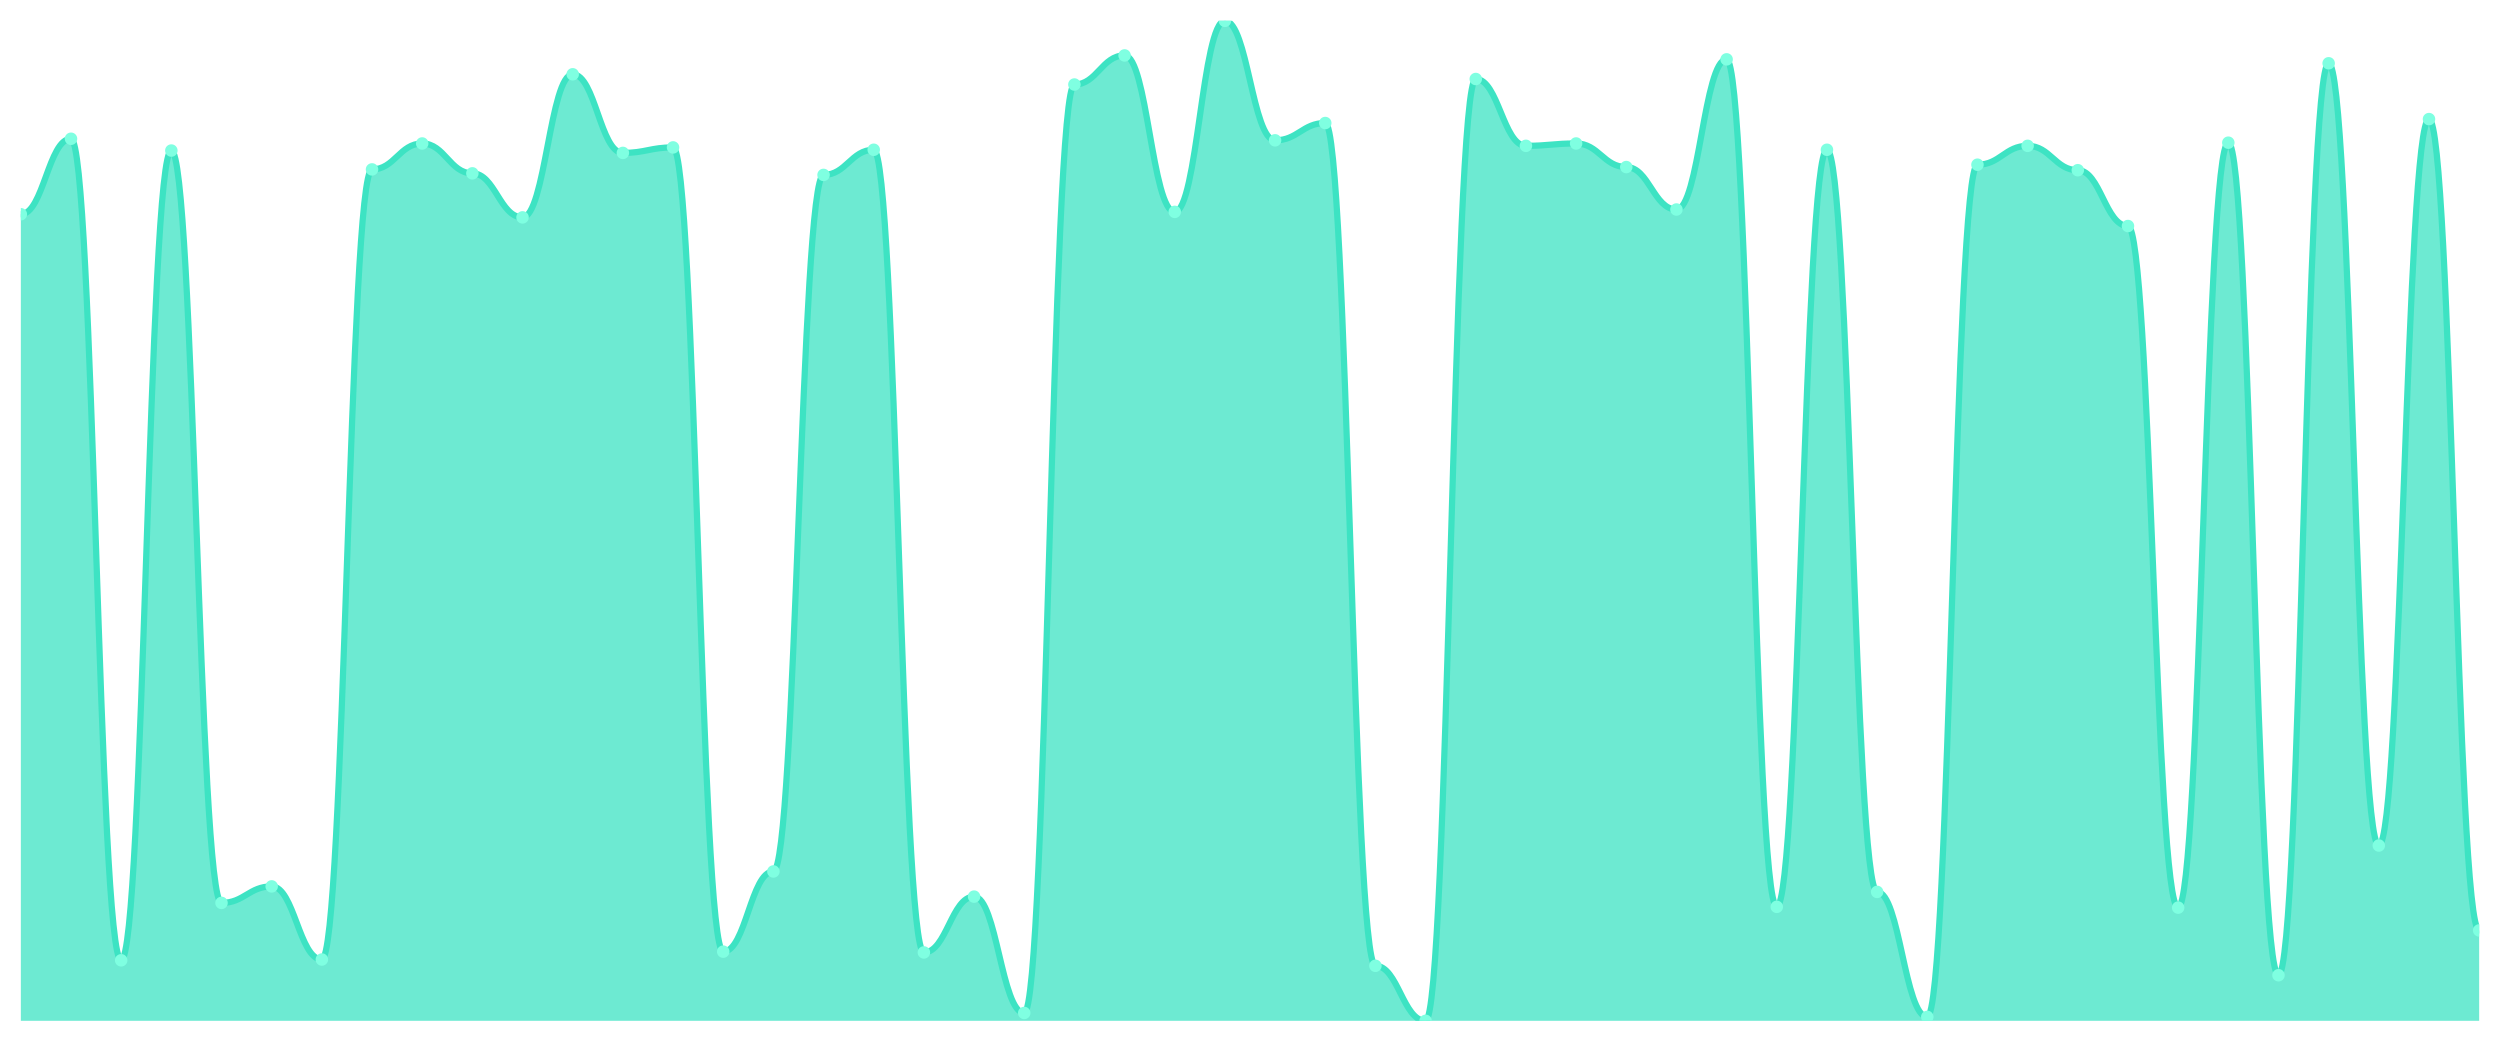
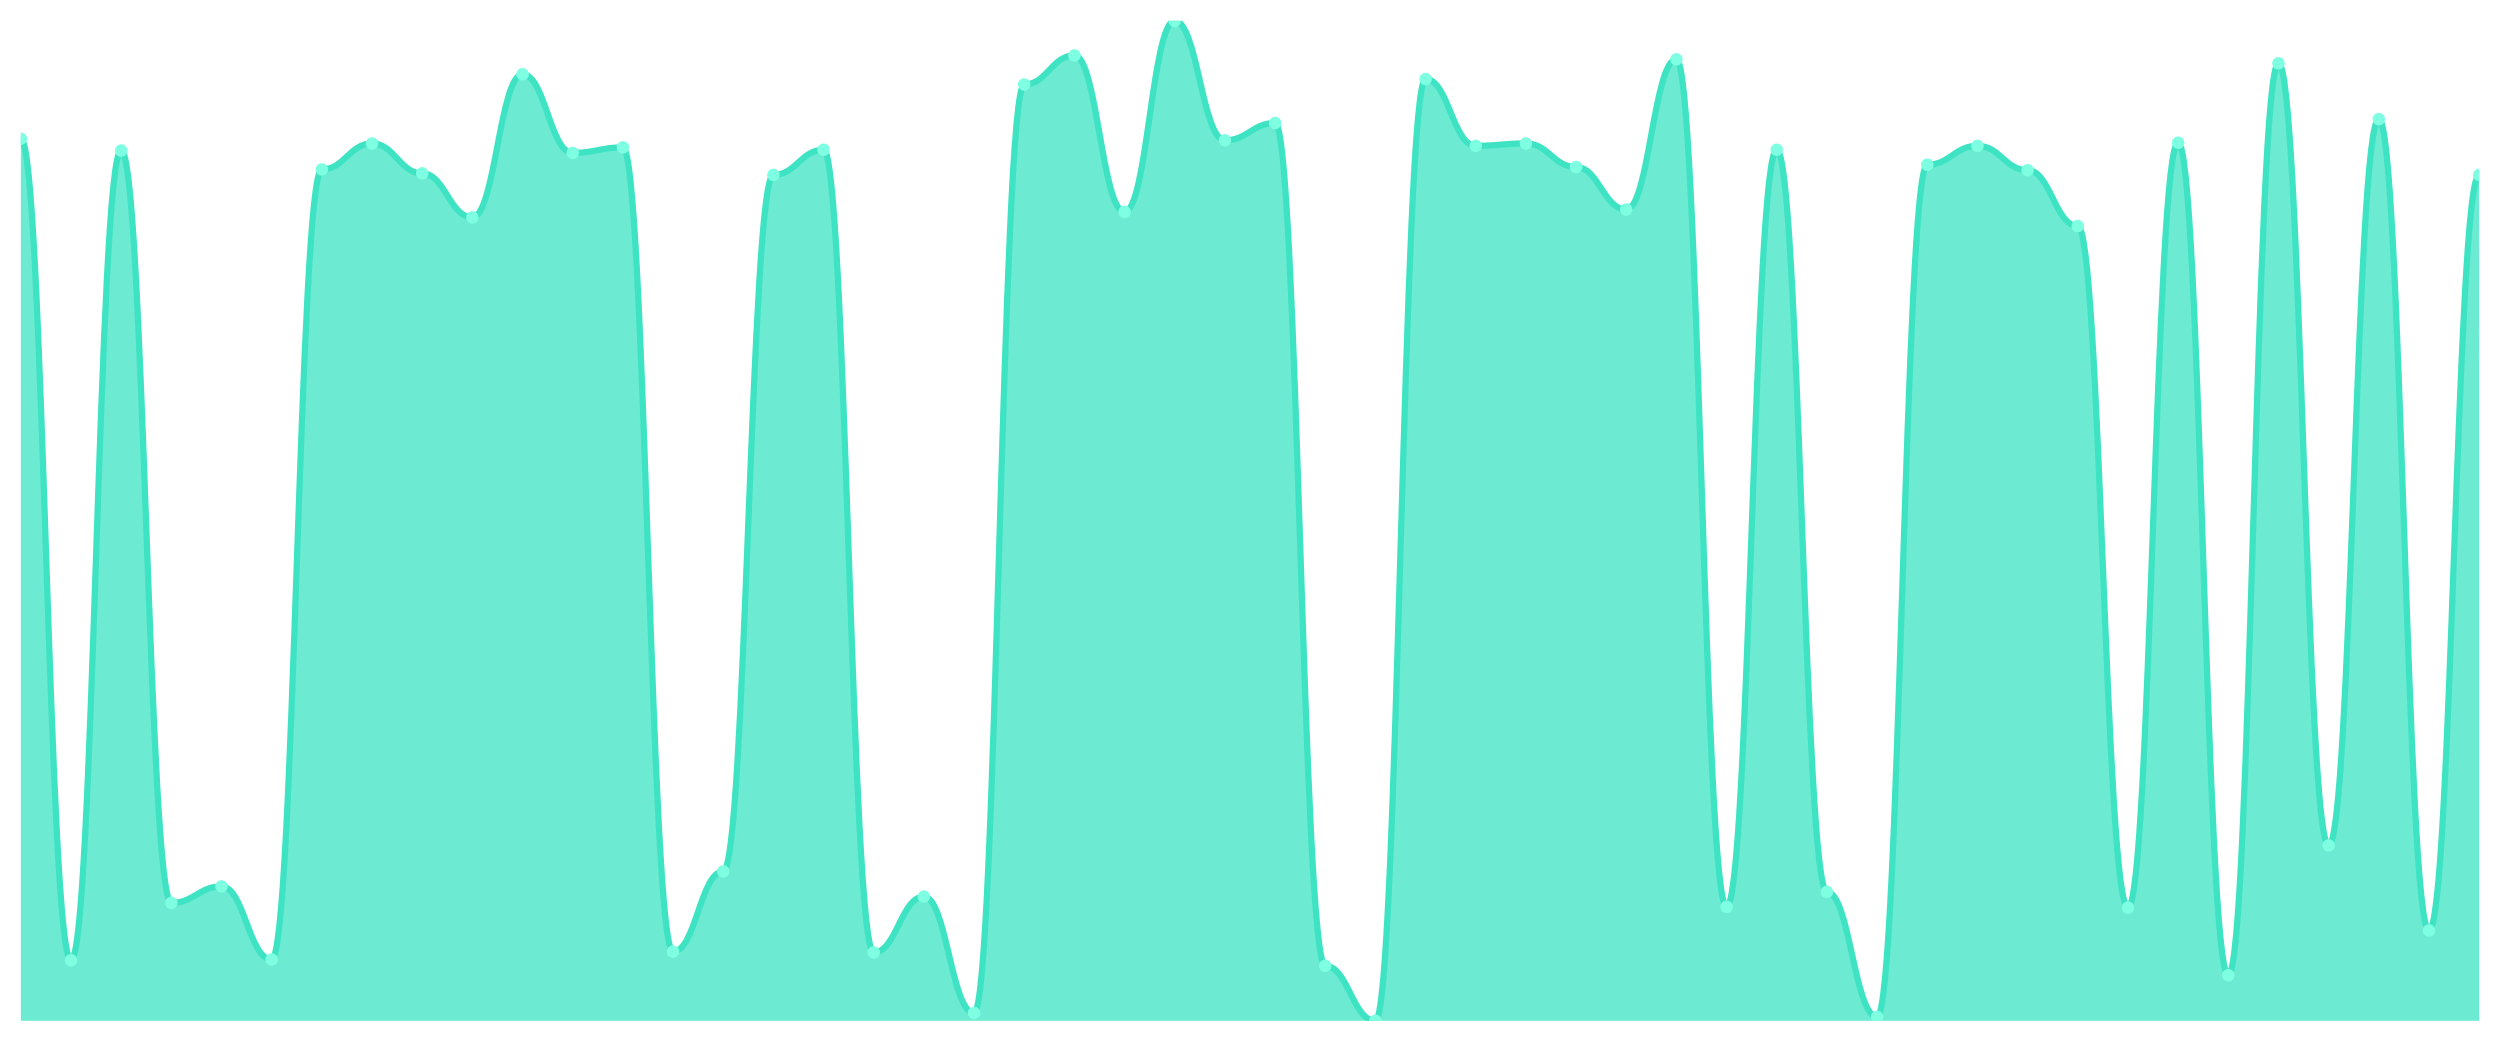
<svg xmlns="http://www.w3.org/2000/svg" viewBox="0 0 1200 500" width="1200" height="500">
  <defs>
    <clipPath id="c">
      <rect x="10" y="10" width="1180" height="480" />
    </clipPath>
  </defs>
  <rect width="1200" height="500" fill="none" />
  <g clip-path="url(#c)">
-     <path d="M 10,490 L 10,102.83 C 20.837,102.83 23.245,66.604 34.082,66.604 C 44.918,66.604 47.327,460.943 58.163,460.943 C 69,460.943 71.408,72.264 82.245,72.264 C 93.082,72.264 95.49,433.396 106.327,433.396 C 117.163,433.396 119.571,425.472 130.408,425.472 C 141.245,425.472 143.653,460.566 154.49,460.566 C 165.327,460.566 167.735,81.321 178.571,81.321 C 189.408,81.321 191.816,68.868 202.653,68.868 C 213.49,68.868 215.898,83.208 226.735,83.208 C 237.571,83.208 239.98,104.34 250.816,104.34 C 261.653,104.34 264.061,35.66 274.898,35.66 C 285.735,35.66 288.143,73.396 298.98,73.396 C 309.816,73.396 312.224,70.755 323.061,70.755 C 333.898,70.755 336.306,456.792 347.143,456.792 C 357.98,456.792 360.388,418.302 371.224,418.302 C 382.061,418.302 384.469,83.962 395.306,83.962 C 406.143,83.962 408.551,71.887 419.388,71.887 C 430.224,71.887 432.633,457.17 443.469,457.17 C 454.306,457.17 456.714,430.377 467.551,430.377 C 478.388,430.377 480.796,486.226 491.633,486.226 C 502.469,486.226 504.878,40.566 515.714,40.566 C 526.551,40.566 528.959,26.604 539.796,26.604 C 550.633,26.604 553.041,101.698 563.878,101.698 C 574.714,101.698 577.122,10 587.959,10 C 598.796,10 601.204,67.358 612.041,67.358 C 622.878,67.358 625.286,59.057 636.122,59.057 C 646.959,59.057 649.367,463.585 660.204,463.585 C 671.041,463.585 673.449,490 684.286,490 C 695.122,490 697.531,37.925 708.367,37.925 C 719.204,37.925 721.612,70 732.449,70 C 743.286,70 745.694,68.868 756.531,68.868 C 767.367,68.868 769.776,80.189 780.612,80.189 C 791.449,80.189 793.857,100.566 804.694,100.566 C 815.531,100.566 817.939,28.491 828.776,28.491 C 839.612,28.491 842.02,435.283 852.857,435.283 C 863.694,435.283 866.102,71.887 876.939,71.887 C 887.776,71.887 890.184,428.113 901.02,428.113 C 911.857,428.113 914.265,488.113 925.102,488.113 C 935.939,488.113 938.347,79.057 949.184,79.057 C 960.02,79.057 962.429,70 973.265,70 C 984.102,70 986.51,81.698 997.347,81.698 C 1008.184,81.698 1010.592,108.491 1021.429,108.491 C 1032.265,108.491 1034.673,435.66 1045.51,435.66 C 1056.347,435.66 1058.755,68.491 1069.592,68.491 C 1080.429,68.491 1082.837,468.113 1093.673,468.113 C 1104.51,468.113 1106.918,30.377 1117.755,30.377 C 1128.592,30.377 1131,405.849 1141.837,405.849 C 1152.673,405.849 1155.082,57.17 1165.918,57.17 C 1176.755,57.17 1179.163,446.604 1190,446.604 L 1190,490 Z" fill="rgba(61,227,195,0.75)" />
-     <path d="M 10,102.83 C 20.837,102.83 23.245,66.604 34.082,66.604 C 44.918,66.604 47.327,460.943 58.163,460.943 C 69,460.943 71.408,72.264 82.245,72.264 C 93.082,72.264 95.49,433.396 106.327,433.396 C 117.163,433.396 119.571,425.472 130.408,425.472 C 141.245,425.472 143.653,460.566 154.49,460.566 C 165.327,460.566 167.735,81.321 178.571,81.321 C 189.408,81.321 191.816,68.868 202.653,68.868 C 213.49,68.868 215.898,83.208 226.735,83.208 C 237.571,83.208 239.98,104.34 250.816,104.34 C 261.653,104.34 264.061,35.66 274.898,35.66 C 285.735,35.66 288.143,73.396 298.98,73.396 C 309.816,73.396 312.224,70.755 323.061,70.755 C 333.898,70.755 336.306,456.792 347.143,456.792 C 357.98,456.792 360.388,418.302 371.224,418.302 C 382.061,418.302 384.469,83.962 395.306,83.962 C 406.143,83.962 408.551,71.887 419.388,71.887 C 430.224,71.887 432.633,457.17 443.469,457.17 C 454.306,457.17 456.714,430.377 467.551,430.377 C 478.388,430.377 480.796,486.226 491.633,486.226 C 502.469,486.226 504.878,40.566 515.714,40.566 C 526.551,40.566 528.959,26.604 539.796,26.604 C 550.633,26.604 553.041,101.698 563.878,101.698 C 574.714,101.698 577.122,10 587.959,10 C 598.796,10 601.204,67.358 612.041,67.358 C 622.878,67.358 625.286,59.057 636.122,59.057 C 646.959,59.057 649.367,463.585 660.204,463.585 C 671.041,463.585 673.449,490 684.286,490 C 695.122,490 697.531,37.925 708.367,37.925 C 719.204,37.925 721.612,70 732.449,70 C 743.286,70 745.694,68.868 756.531,68.868 C 767.367,68.868 769.776,80.189 780.612,80.189 C 791.449,80.189 793.857,100.566 804.694,100.566 C 815.531,100.566 817.939,28.491 828.776,28.491 C 839.612,28.491 842.02,435.283 852.857,435.283 C 863.694,435.283 866.102,71.887 876.939,71.887 C 887.776,71.887 890.184,428.113 901.02,428.113 C 911.857,428.113 914.265,488.113 925.102,488.113 C 935.939,488.113 938.347,79.057 949.184,79.057 C 960.02,79.057 962.429,70 973.265,70 C 984.102,70 986.51,81.698 997.347,81.698 C 1008.184,81.698 1010.592,108.491 1021.429,108.491 C 1032.265,108.491 1034.673,435.66 1045.51,435.66 C 1056.347,435.66 1058.755,68.491 1069.592,68.491 C 1080.429,68.491 1082.837,468.113 1093.673,468.113 C 1104.51,468.113 1106.918,30.377 1117.755,30.377 C 1128.592,30.377 1131,405.849 1141.837,405.849 C 1152.673,405.849 1155.082,57.17 1165.918,57.17 C 1176.755,57.17 1179.163,446.604 1190,446.604" fill="none" stroke="#3de3c3" stroke-width="3" stroke-linecap="round" stroke-linejoin="round" />
-     <circle cx="10" cy="102.83" r="3" fill="#7fffe1" />
-     <circle cx="34.082" cy="66.604" r="3" fill="#7fffe1" />
-     <circle cx="58.163" cy="460.943" r="3" fill="#7fffe1" />
-     <circle cx="82.245" cy="72.264" r="3" fill="#7fffe1" />
-     <circle cx="106.327" cy="433.396" r="3" fill="#7fffe1" />
-     <circle cx="130.408" cy="425.472" r="3" fill="#7fffe1" />
-     <circle cx="154.49" cy="460.566" r="3" fill="#7fffe1" />
-     <circle cx="178.571" cy="81.321" r="3" fill="#7fffe1" />
-     <circle cx="202.653" cy="68.868" r="3" fill="#7fffe1" />
-     <circle cx="226.735" cy="83.208" r="3" fill="#7fffe1" />
-     <circle cx="250.816" cy="104.34" r="3" fill="#7fffe1" />
-     <circle cx="274.898" cy="35.66" r="3" fill="#7fffe1" />
-     <circle cx="298.98" cy="73.396" r="3" fill="#7fffe1" />
-     <circle cx="323.061" cy="70.755" r="3" fill="#7fffe1" />
-     <circle cx="347.143" cy="456.792" r="3" fill="#7fffe1" />
-     <circle cx="371.224" cy="418.302" r="3" fill="#7fffe1" />
-     <circle cx="395.306" cy="83.962" r="3" fill="#7fffe1" />
-     <circle cx="419.388" cy="71.887" r="3" fill="#7fffe1" />
-     <circle cx="443.469" cy="457.17" r="3" fill="#7fffe1" />
-     <circle cx="467.551" cy="430.377" r="3" fill="#7fffe1" />
-     <circle cx="491.633" cy="486.226" r="3" fill="#7fffe1" />
-     <circle cx="515.714" cy="40.566" r="3" fill="#7fffe1" />
-     <circle cx="539.796" cy="26.604" r="3" fill="#7fffe1" />
-     <circle cx="563.878" cy="101.698" r="3" fill="#7fffe1" />
-     <circle cx="587.959" cy="10" r="3" fill="#7fffe1" />
-     <circle cx="612.041" cy="67.358" r="3" fill="#7fffe1" />
-     <circle cx="636.122" cy="59.057" r="3" fill="#7fffe1" />
-     <circle cx="660.204" cy="463.585" r="3" fill="#7fffe1" />
-     <circle cx="684.286" cy="490" r="3" fill="#7fffe1" />
-     <circle cx="708.367" cy="37.925" r="3" fill="#7fffe1" />
-     <circle cx="732.449" cy="70" r="3" fill="#7fffe1" />
-     <circle cx="756.531" cy="68.868" r="3" fill="#7fffe1" />
-     <circle cx="780.612" cy="80.189" r="3" fill="#7fffe1" />
-     <circle cx="804.694" cy="100.566" r="3" fill="#7fffe1" />
-     <circle cx="828.776" cy="28.491" r="3" fill="#7fffe1" />
-     <circle cx="852.857" cy="435.283" r="3" fill="#7fffe1" />
-     <circle cx="876.939" cy="71.887" r="3" fill="#7fffe1" />
-     <circle cx="901.02" cy="428.113" r="3" fill="#7fffe1" />
-     <circle cx="925.102" cy="488.113" r="3" fill="#7fffe1" />
-     <circle cx="949.184" cy="79.057" r="3" fill="#7fffe1" />
-     <circle cx="973.265" cy="70" r="3" fill="#7fffe1" />
-     <circle cx="997.347" cy="81.698" r="3" fill="#7fffe1" />
-     <circle cx="1021.429" cy="108.491" r="3" fill="#7fffe1" />
-     <circle cx="1045.51" cy="435.66" r="3" fill="#7fffe1" />
-     <circle cx="1069.592" cy="68.491" r="3" fill="#7fffe1" />
-     <circle cx="1093.673" cy="468.113" r="3" fill="#7fffe1" />
-     <circle cx="1117.755" cy="30.377" r="3" fill="#7fffe1" />
-     <circle cx="1141.837" cy="405.849" r="3" fill="#7fffe1" />
-     <circle cx="1165.918" cy="57.17" r="3" fill="#7fffe1" />
-     <circle cx="1190" cy="446.604" r="3" fill="#7fffe1" />
+     <path d="M 10,490 L 10,66.604 C 20.837,66.604 23.245,460.943 34.082,460.943 C 44.918,460.943 47.327,72.264 58.163,72.264 C 69,72.264 71.408,433.396 82.245,433.396 C 93.082,433.396 95.49,425.472 106.327,425.472 C 117.163,425.472 119.571,460.566 130.408,460.566 C 141.245,460.566 143.653,81.321 154.49,81.321 C 165.327,81.321 167.735,68.868 178.571,68.868 C 189.408,68.868 191.816,83.208 202.653,83.208 C 213.49,83.208 215.898,104.34 226.735,104.34 C 237.571,104.34 239.98,35.66 250.816,35.66 C 261.653,35.66 264.061,73.396 274.898,73.396 C 285.735,73.396 288.143,70.755 298.98,70.755 C 309.816,70.755 312.224,456.792 323.061,456.792 C 333.898,456.792 336.306,418.302 347.143,418.302 C 357.98,418.302 360.388,83.962 371.224,83.962 C 382.061,83.962 384.469,71.887 395.306,71.887 C 406.143,71.887 408.551,457.17 419.388,457.17 C 430.224,457.17 432.633,430.377 443.469,430.377 C 454.306,430.377 456.714,486.226 467.551,486.226 C 478.388,486.226 480.796,40.566 491.633,40.566 C 502.469,40.566 504.878,26.604 515.714,26.604 C 526.551,26.604 528.959,101.698 539.796,101.698 C 550.633,101.698 553.041,10 563.878,10 C 574.714,10 577.122,67.358 587.959,67.358 C 598.796,67.358 601.204,59.057 612.041,59.057 C 622.878,59.057 625.286,463.585 636.122,463.585 C 646.959,463.585 649.367,490 660.204,490 C 671.041,490 673.449,37.925 684.286,37.925 C 695.122,37.925 697.531,70 708.367,70 C 719.204,70 721.612,68.868 732.449,68.868 C 743.286,68.868 745.694,80.189 756.531,80.189 C 767.367,80.189 769.776,100.566 780.612,100.566 C 791.449,100.566 793.857,28.491 804.694,28.491 C 815.531,28.491 817.939,435.283 828.776,435.283 C 839.612,435.283 842.02,71.887 852.857,71.887 C 863.694,71.887 866.102,428.113 876.939,428.113 C 887.776,428.113 890.184,488.113 901.02,488.113 C 911.857,488.113 914.265,79.057 925.102,79.057 C 935.939,79.057 938.347,70 949.184,70 C 960.02,70 962.429,81.698 973.265,81.698 C 984.102,81.698 986.51,108.491 997.347,108.491 C 1008.184,108.491 1010.592,435.66 1021.429,435.66 C 1032.265,435.66 1034.673,68.491 1045.51,68.491 C 1056.347,68.491 1058.755,468.113 1069.592,468.113 C 1080.429,468.113 1082.837,30.377 1093.673,30.377 C 1104.51,30.377 1106.918,405.849 1117.755,405.849 C 1128.592,405.849 1131,57.17 1141.837,57.17 C 1152.673,57.17 1155.082,446.604 1165.918,446.604 C 1176.755,446.604 1179.163,83.962 1190,83.962 L 1190,490 Z" fill="rgba(61,227,195,0.75)" />
+     <path d="M 10,66.604 C 20.837,66.604 23.245,460.943 34.082,460.943 C 44.918,460.943 47.327,72.264 58.163,72.264 C 69,72.264 71.408,433.396 82.245,433.396 C 93.082,433.396 95.49,425.472 106.327,425.472 C 117.163,425.472 119.571,460.566 130.408,460.566 C 141.245,460.566 143.653,81.321 154.49,81.321 C 165.327,81.321 167.735,68.868 178.571,68.868 C 189.408,68.868 191.816,83.208 202.653,83.208 C 213.49,83.208 215.898,104.34 226.735,104.34 C 237.571,104.34 239.98,35.66 250.816,35.66 C 261.653,35.66 264.061,73.396 274.898,73.396 C 285.735,73.396 288.143,70.755 298.98,70.755 C 309.816,70.755 312.224,456.792 323.061,456.792 C 333.898,456.792 336.306,418.302 347.143,418.302 C 357.98,418.302 360.388,83.962 371.224,83.962 C 382.061,83.962 384.469,71.887 395.306,71.887 C 406.143,71.887 408.551,457.17 419.388,457.17 C 430.224,457.17 432.633,430.377 443.469,430.377 C 454.306,430.377 456.714,486.226 467.551,486.226 C 478.388,486.226 480.796,40.566 491.633,40.566 C 502.469,40.566 504.878,26.604 515.714,26.604 C 526.551,26.604 528.959,101.698 539.796,101.698 C 550.633,101.698 553.041,10 563.878,10 C 574.714,10 577.122,67.358 587.959,67.358 C 598.796,67.358 601.204,59.057 612.041,59.057 C 622.878,59.057 625.286,463.585 636.122,463.585 C 646.959,463.585 649.367,490 660.204,490 C 671.041,490 673.449,37.925 684.286,37.925 C 695.122,37.925 697.531,70 708.367,70 C 719.204,70 721.612,68.868 732.449,68.868 C 743.286,68.868 745.694,80.189 756.531,80.189 C 767.367,80.189 769.776,100.566 780.612,100.566 C 791.449,100.566 793.857,28.491 804.694,28.491 C 815.531,28.491 817.939,435.283 828.776,435.283 C 839.612,435.283 842.02,71.887 852.857,71.887 C 863.694,71.887 866.102,428.113 876.939,428.113 C 887.776,428.113 890.184,488.113 901.02,488.113 C 911.857,488.113 914.265,79.057 925.102,79.057 C 935.939,79.057 938.347,70 949.184,70 C 960.02,70 962.429,81.698 973.265,81.698 C 984.102,81.698 986.51,108.491 997.347,108.491 C 1008.184,108.491 1010.592,435.66 1021.429,435.66 C 1032.265,435.66 1034.673,68.491 1045.51,68.491 C 1056.347,68.491 1058.755,468.113 1069.592,468.113 C 1080.429,468.113 1082.837,30.377 1093.673,30.377 C 1104.51,30.377 1106.918,405.849 1117.755,405.849 C 1128.592,405.849 1131,57.17 1141.837,57.17 C 1152.673,57.17 1155.082,446.604 1165.918,446.604 C 1176.755,446.604 1179.163,83.962 1190,83.962" fill="none" stroke="#3de3c3" stroke-width="3" stroke-linecap="round" stroke-linejoin="round" />
+     <circle cx="10" cy="66.604" r="3" fill="#7fffe1" />
+     <circle cx="34.082" cy="460.943" r="3" fill="#7fffe1" />
+     <circle cx="58.163" cy="72.264" r="3" fill="#7fffe1" />
+     <circle cx="82.245" cy="433.396" r="3" fill="#7fffe1" />
+     <circle cx="106.327" cy="425.472" r="3" fill="#7fffe1" />
+     <circle cx="130.408" cy="460.566" r="3" fill="#7fffe1" />
+     <circle cx="154.49" cy="81.321" r="3" fill="#7fffe1" />
+     <circle cx="178.571" cy="68.868" r="3" fill="#7fffe1" />
+     <circle cx="202.653" cy="83.208" r="3" fill="#7fffe1" />
+     <circle cx="226.735" cy="104.34" r="3" fill="#7fffe1" />
+     <circle cx="250.816" cy="35.66" r="3" fill="#7fffe1" />
+     <circle cx="274.898" cy="73.396" r="3" fill="#7fffe1" />
+     <circle cx="298.98" cy="70.755" r="3" fill="#7fffe1" />
+     <circle cx="323.061" cy="456.792" r="3" fill="#7fffe1" />
+     <circle cx="347.143" cy="418.302" r="3" fill="#7fffe1" />
+     <circle cx="371.224" cy="83.962" r="3" fill="#7fffe1" />
+     <circle cx="395.306" cy="71.887" r="3" fill="#7fffe1" />
+     <circle cx="419.388" cy="457.17" r="3" fill="#7fffe1" />
+     <circle cx="443.469" cy="430.377" r="3" fill="#7fffe1" />
+     <circle cx="467.551" cy="486.226" r="3" fill="#7fffe1" />
+     <circle cx="491.633" cy="40.566" r="3" fill="#7fffe1" />
+     <circle cx="515.714" cy="26.604" r="3" fill="#7fffe1" />
+     <circle cx="539.796" cy="101.698" r="3" fill="#7fffe1" />
+     <circle cx="563.878" cy="10" r="3" fill="#7fffe1" />
+     <circle cx="587.959" cy="67.358" r="3" fill="#7fffe1" />
+     <circle cx="612.041" cy="59.057" r="3" fill="#7fffe1" />
+     <circle cx="636.122" cy="463.585" r="3" fill="#7fffe1" />
+     <circle cx="660.204" cy="490" r="3" fill="#7fffe1" />
+     <circle cx="684.286" cy="37.925" r="3" fill="#7fffe1" />
+     <circle cx="708.367" cy="70" r="3" fill="#7fffe1" />
+     <circle cx="732.449" cy="68.868" r="3" fill="#7fffe1" />
+     <circle cx="756.531" cy="80.189" r="3" fill="#7fffe1" />
+     <circle cx="780.612" cy="100.566" r="3" fill="#7fffe1" />
+     <circle cx="804.694" cy="28.491" r="3" fill="#7fffe1" />
+     <circle cx="828.776" cy="435.283" r="3" fill="#7fffe1" />
+     <circle cx="852.857" cy="71.887" r="3" fill="#7fffe1" />
+     <circle cx="876.939" cy="428.113" r="3" fill="#7fffe1" />
+     <circle cx="901.02" cy="488.113" r="3" fill="#7fffe1" />
+     <circle cx="925.102" cy="79.057" r="3" fill="#7fffe1" />
+     <circle cx="949.184" cy="70" r="3" fill="#7fffe1" />
+     <circle cx="973.265" cy="81.698" r="3" fill="#7fffe1" />
+     <circle cx="997.347" cy="108.491" r="3" fill="#7fffe1" />
+     <circle cx="1021.429" cy="435.66" r="3" fill="#7fffe1" />
+     <circle cx="1045.51" cy="68.491" r="3" fill="#7fffe1" />
+     <circle cx="1069.592" cy="468.113" r="3" fill="#7fffe1" />
+     <circle cx="1093.673" cy="30.377" r="3" fill="#7fffe1" />
+     <circle cx="1117.755" cy="405.849" r="3" fill="#7fffe1" />
+     <circle cx="1141.837" cy="57.17" r="3" fill="#7fffe1" />
+     <circle cx="1165.918" cy="446.604" r="3" fill="#7fffe1" />
+     <circle cx="1190" cy="83.962" r="3" fill="#7fffe1" />
  </g>
</svg>
